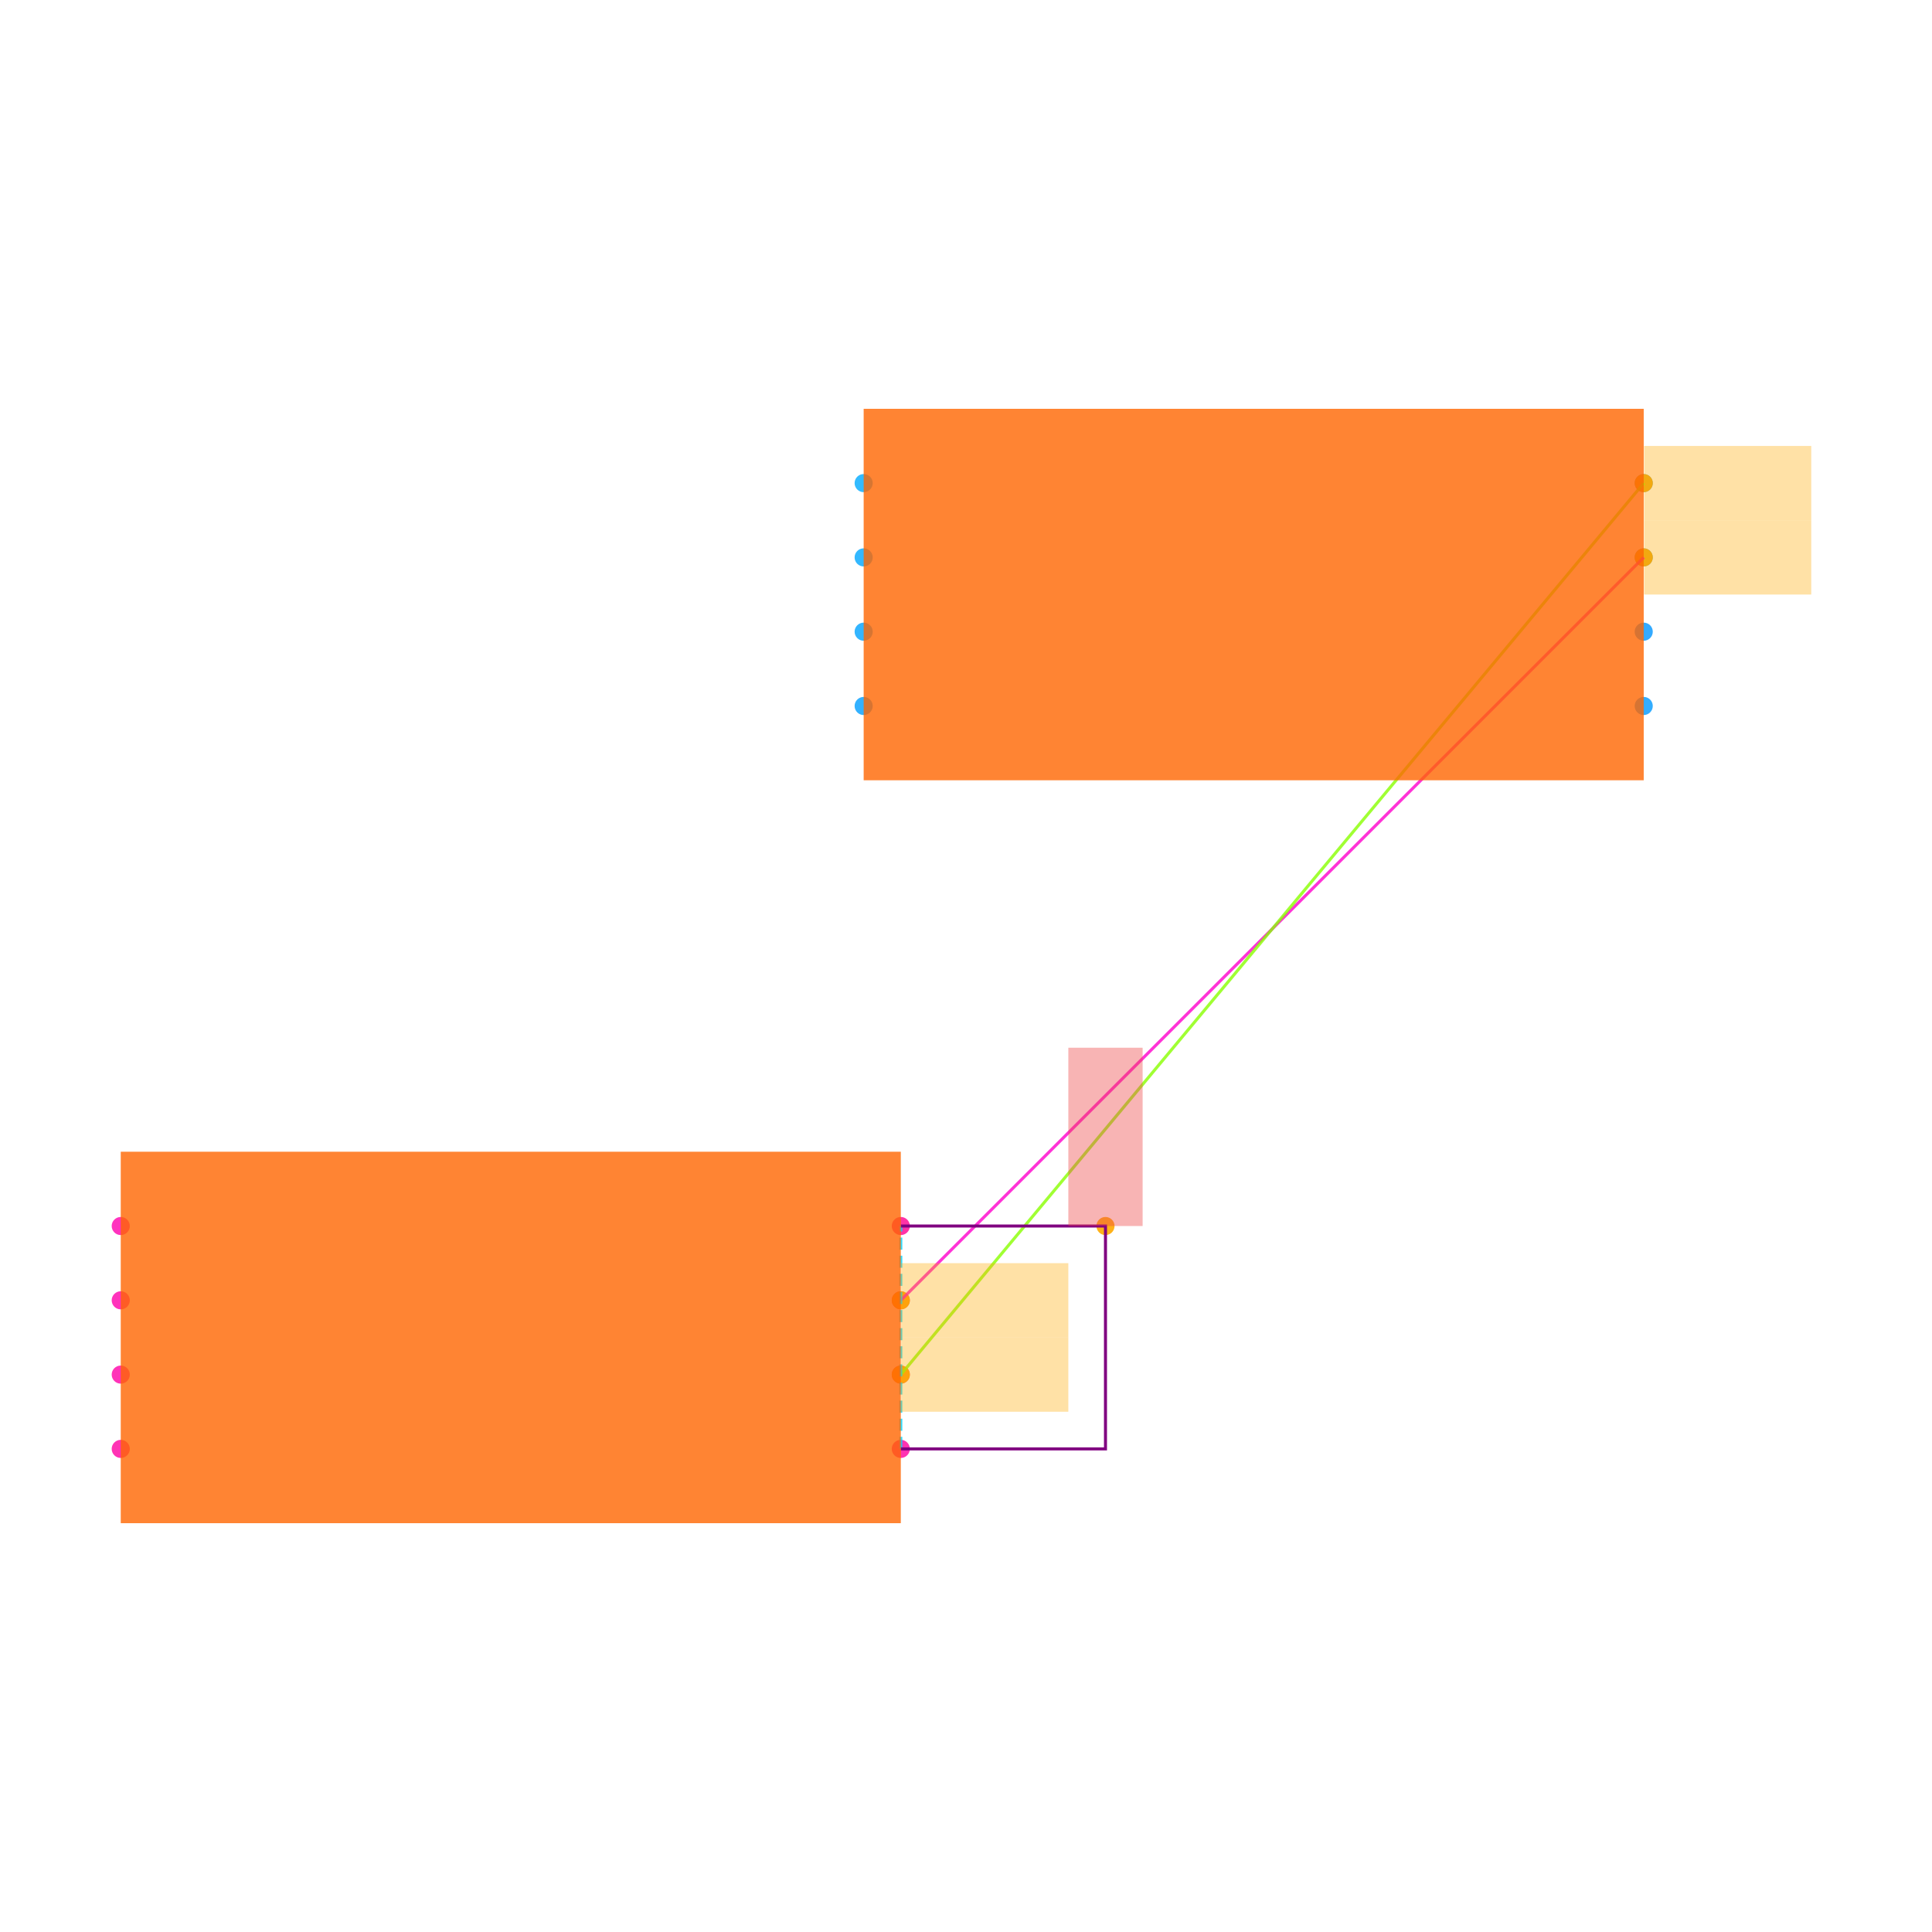
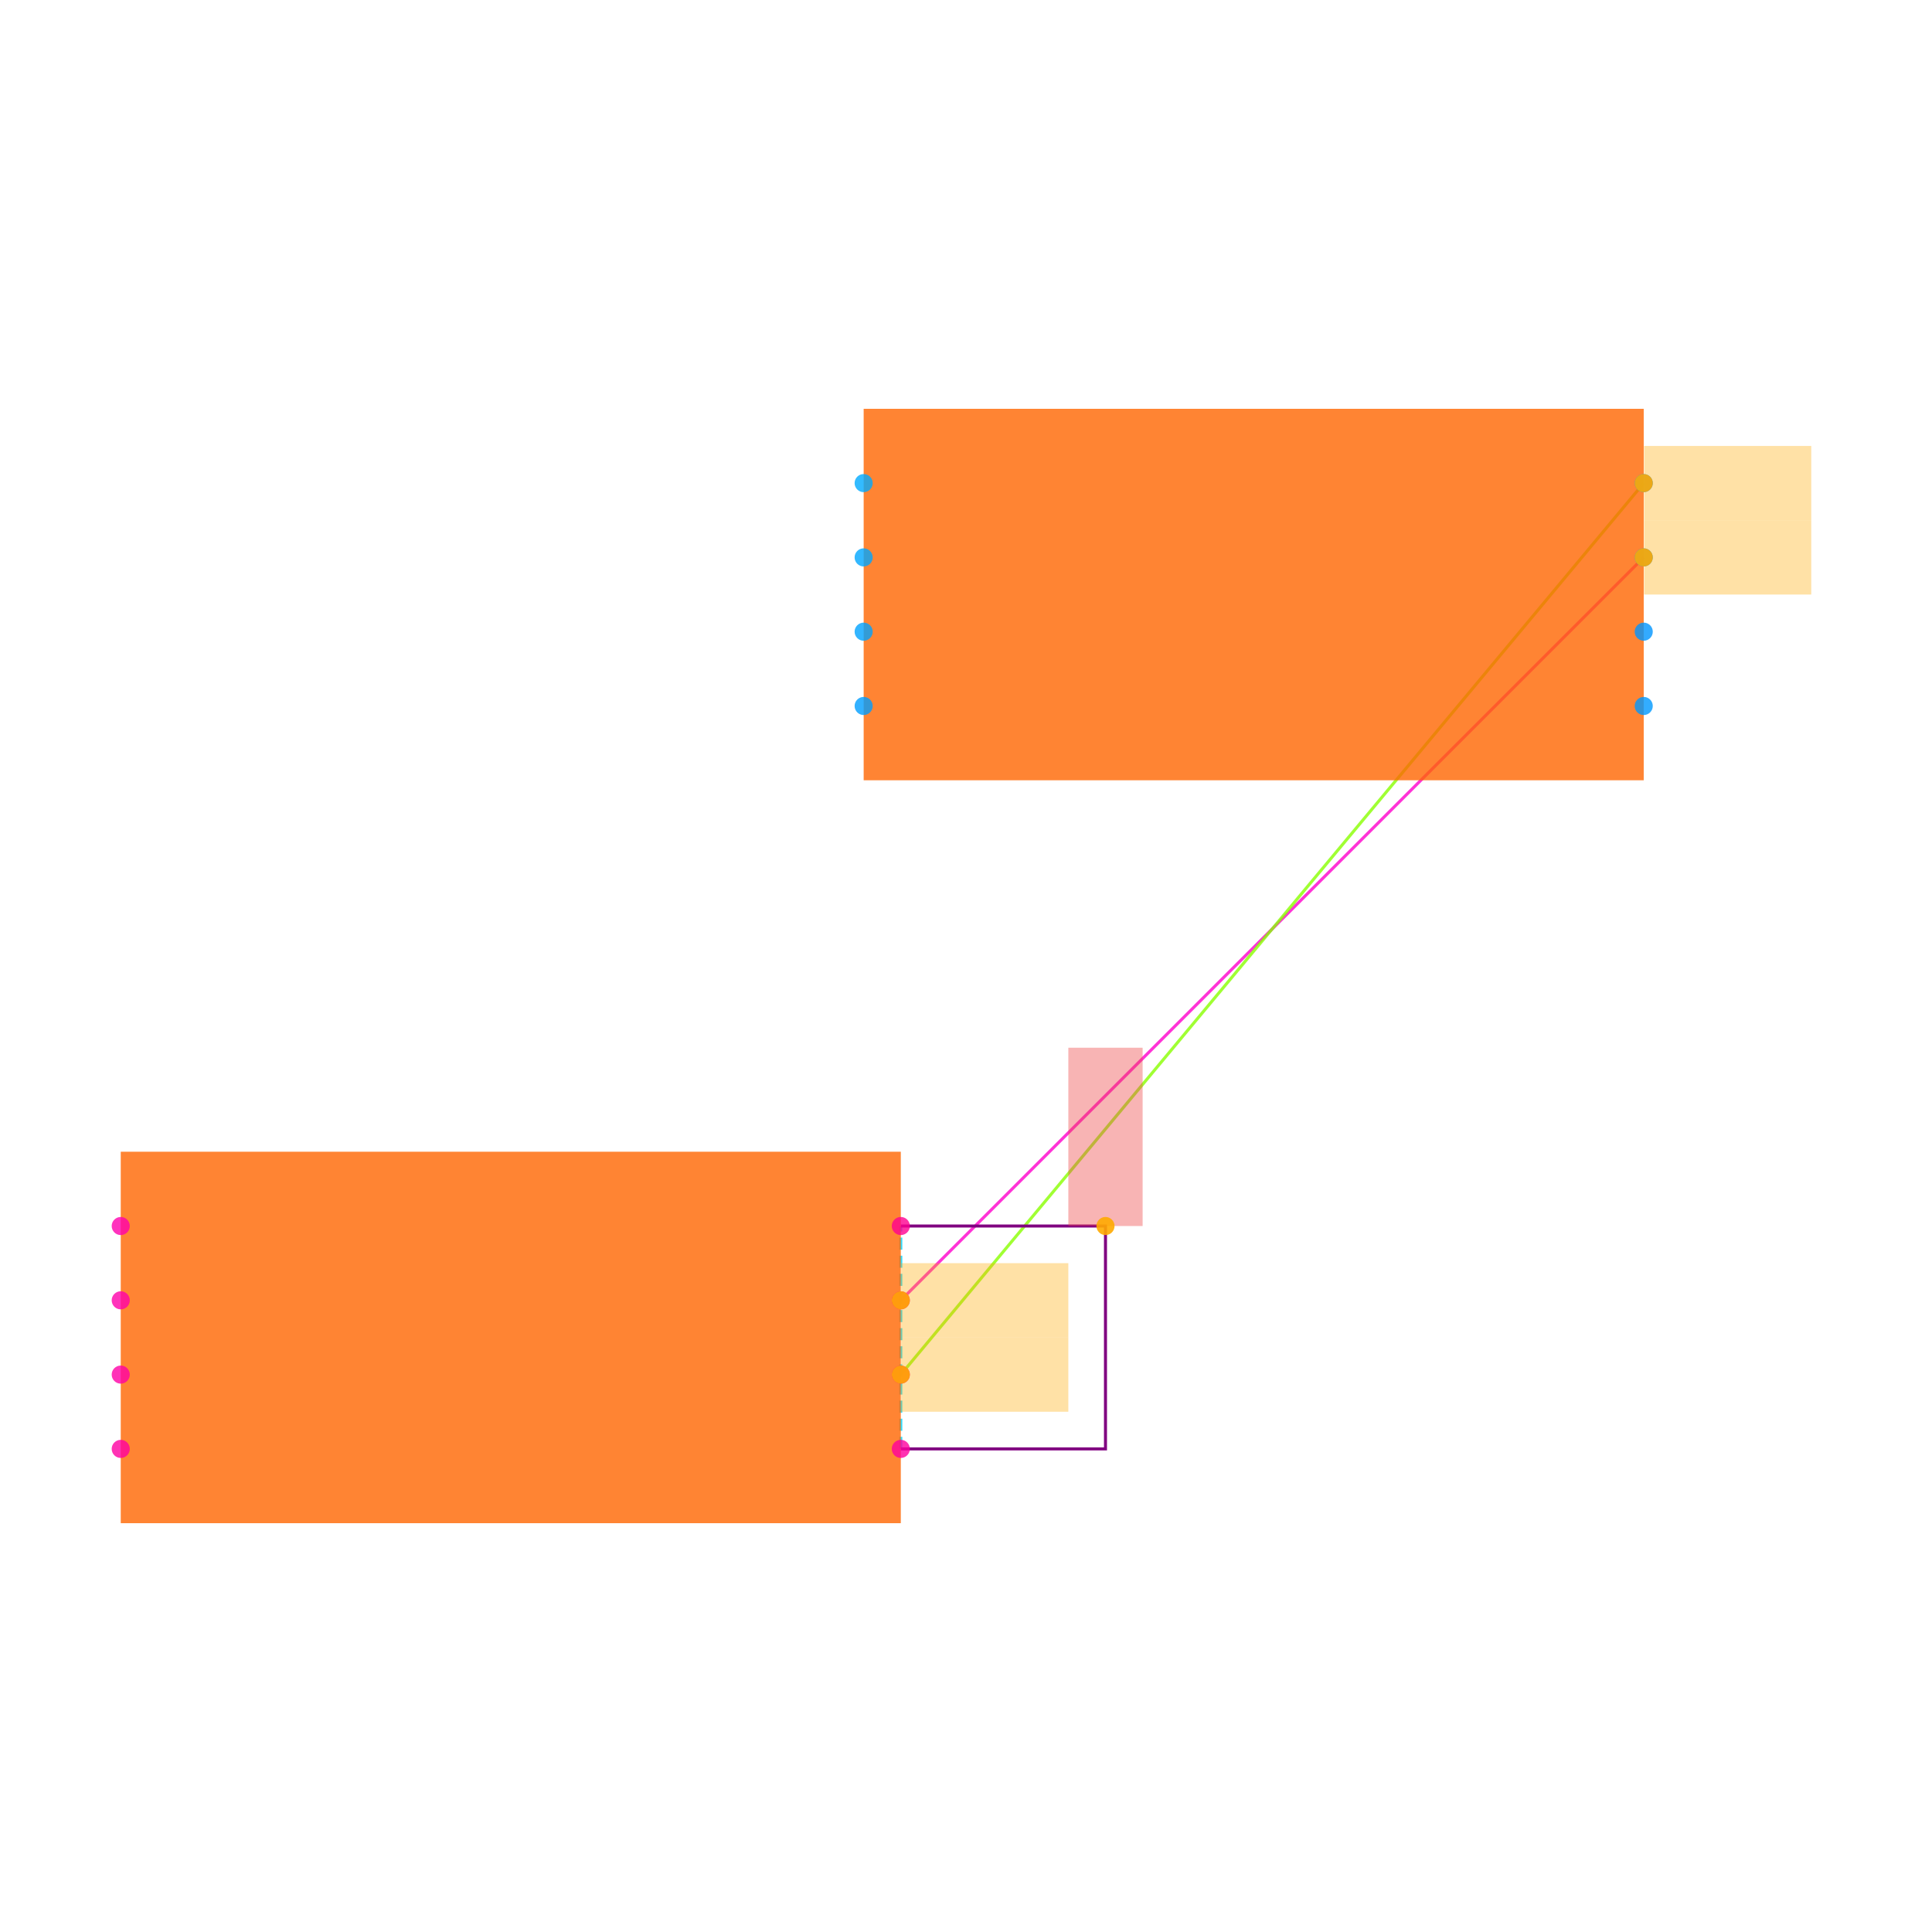
<svg xmlns="http://www.w3.org/2000/svg" width="640" height="640" viewBox="0 0 640 640">
  <rect width="100%" height="100%" fill="white" />
+   <g>
+     <polyline data-points="1.05,0.09999999999999998 3.05,2.1" data-type="line" data-label="" points="298.405,430.745 544.505,184.645" fill="none" stroke="hsl(312, 100%, 50%, 0.8)" stroke-width="1px" />
+   </g>
+   <g>
+     <polyline data-points="1.05,-0.10000000000000003 3.05,2.3" data-type="line" data-label="" points="298.405,455.355 544.505,160.035" fill="none" stroke="hsl(88, 100%, 50%, 0.8)" stroke-width="1px" />
+   </g>
+   <g>
+     <polyline data-points="1.05,-0.30000000000000004 1.05,0.30000000000000004" data-type="line" data-label="" points="298.405,479.965 298.405,406.135" fill="none" stroke="hsl(190, 100%, 50%, 0.8)" stroke-width="1px" stroke-dasharray="4 2" />
+   </g>
+   <g>
+     <polyline data-points="1.05,-0.30000000000000004 1.6010000000000002,-0.30000000000000004 1.6010000000000002,0.3 1.05,0.30000000000000004" data-type="line" data-label="" points="298.405,479.965 366.205,479.965 366.205,406.135 298.405,406.135" fill="none" stroke="purple" stroke-width="1px" />
+   </g>
+   <g>
+     <rect data-type="rect" data-label="schematic_component_0" data-x="0" data-y="0" x="40" y="381.525" width="258.405" height="123.05" fill="hsl(24, 100%, 50%, 0.8)" stroke="black" stroke-width="0.008" />
+   </g>
+   <g>
+     <rect data-type="rect" data-label="schematic_component_1" data-x="2" data-y="2" x="286.1" y="135.425" width="258.405" height="123.05" fill="hsl(24, 100%, 50%, 0.8)" stroke="black" stroke-width="0.008" />
+   </g>
+   <g>
+     <rect data-type="rect" data-label="netId: VCC globalConnNetId: connectivity_net2" data-x="1.6010000000000002" data-y="0.54" x="353.9" y="347.071" width="24.61" height="59.064" fill="#ef444466" stroke="#ef4444" stroke-width="0.008" />
+   </g>
+   <g>
+     <rect data-type="rect" data-label="netId: U1.CLK to U2.VCC globalConnNetId: connectivity_net1" data-x="1.276" data-y="-0.10000000000000003" x="298.528" y="443.05" width="55.372" height="24.61" fill="hsl(40, 100%, 50%, 0.35)" stroke="black" stroke-width="0.008" />
+   </g>
+   <g>
+     <rect data-type="rect" data-label="netId: U1.CLK to U2.VCC globalConnNetId: connectivity_net1" data-x="3.276" data-y="2.3" x="544.628" y="147.73" width="55.372" height="24.61" fill="hsl(40, 100%, 50%, 0.35)" stroke="black" stroke-width="0.008" />
+   </g>
+   <g>
+     <rect data-type="rect" data-label="netId: U1.IO3 to U2.IO3 globalConnNetId: connectivity_net0" data-x="1.276" data-y="0.09999999999999998" x="298.528" y="418.44" width="55.372" height="24.61" fill="hsl(40, 100%, 50%, 0.35)" stroke="black" stroke-width="0.008" />
+   </g>
+   <g>
+     <rect data-type="rect" data-label="netId: U1.IO3 to U2.IO3 globalConnNetId: connectivity_net0" data-x="3.276" data-y="2.1" x="544.628" y="172.34" width="55.372" height="24.61" fill="hsl(40, 100%, 50%, 0.35)" stroke="black" stroke-width="0.008" />
+   </g>
  <g>
    <circle data-type="point" data-label="U1.1 x-" data-x="-1.05" data-y="0.30000000000000004" cx="40" cy="406.135" r="3" fill="hsl(319, 100%, 50%, 0.8)" />
  </g>
  <g>
    <circle data-type="point" data-label="U1.2 x-" data-x="-1.05" data-y="0.10000000000000003" cx="40" cy="430.745" r="3" fill="hsl(320, 100%, 50%, 0.8)" />
  </g>
  <g>
    <circle data-type="point" data-label="U1.3 x-" data-x="-1.05" data-y="-0.09999999999999998" cx="40" cy="455.355" r="3" fill="hsl(321, 100%, 50%, 0.8)" />
  </g>
  <g>
    <circle data-type="point" data-label="U1.4 x-" data-x="-1.05" data-y="-0.30000000000000004" cx="40" cy="479.965" r="3" fill="hsl(322, 100%, 50%, 0.8)" />
  </g>
  <g>
    <circle data-type="point" data-label="U1.5 x+" data-x="1.05" data-y="-0.30000000000000004" cx="298.405" cy="479.965" r="3" fill="hsl(323, 100%, 50%, 0.8)" />
  </g>
  <g>
    <circle data-type="point" data-label="U1.6 x+" data-x="1.05" data-y="-0.10000000000000003" cx="298.405" cy="455.355" r="3" fill="hsl(324, 100%, 50%, 0.8)" />
  </g>
  <g>
    <circle data-type="point" data-label="U1.7 x+" data-x="1.05" data-y="0.09999999999999998" cx="298.405" cy="430.745" r="3" fill="hsl(325, 100%, 50%, 0.8)" />
  </g>
  <g>
    <circle data-type="point" data-label="U1.8 x+" data-x="1.05" data-y="0.30000000000000004" cx="298.405" cy="406.135" r="3" fill="hsl(326, 100%, 50%, 0.8)" />
  </g>
  <g>
    <circle data-type="point" data-label="U2.1 x-" data-x="0.95" data-y="2.3" cx="286.1" cy="160.035" r="3" fill="hsl(200, 100%, 50%, 0.8)" />
  </g>
  <g>
    <circle data-type="point" data-label="U2.2 x-" data-x="0.95" data-y="2.1" cx="286.1" cy="184.645" r="3" fill="hsl(201, 100%, 50%, 0.8)" />
  </g>
  <g>
    <circle data-type="point" data-label="U2.3 x-" data-x="0.95" data-y="1.9" cx="286.1" cy="209.255" r="3" fill="hsl(202, 100%, 50%, 0.8)" />
  </g>
  <g>
    <circle data-type="point" data-label="U2.4 x-" data-x="0.95" data-y="1.7" cx="286.1" cy="233.865" r="3" fill="hsl(203, 100%, 50%, 0.8)" />
  </g>
  <g>
    <circle data-type="point" data-label="U2.5 x+" data-x="3.05" data-y="1.7" cx="544.505" cy="233.865" r="3" fill="hsl(204, 100%, 50%, 0.8)" />
  </g>
  <g>
    <circle data-type="point" data-label="U2.6 x+" data-x="3.05" data-y="1.9" cx="544.505" cy="209.255" r="3" fill="hsl(205, 100%, 50%, 0.8)" />
  </g>
  <g>
    <circle data-type="point" data-label="U2.7 x+" data-x="3.05" data-y="2.1" cx="544.505" cy="184.645" r="3" fill="hsl(206, 100%, 50%, 0.8)" />
  </g>
  <g>
    <circle data-type="point" data-label="U2.8 x+" data-x="3.05" data-y="2.3" cx="544.505" cy="160.035" r="3" fill="hsl(207, 100%, 50%, 0.8)" />
  </g>
  <g>
    <circle data-type="point" data-label="anchorPoint orientation: y+" data-x="1.6010000000000002" data-y="0.3" cx="366.205" cy="406.135" r="3" fill="hsl(40, 100%, 50%, 0.9)" />
  </g>
  <g>
    <circle data-type="point" data-label="anchorPoint orientation: x+" data-x="1.05" data-y="-0.10000000000000003" cx="298.405" cy="455.355" r="3" fill="hsl(40, 100%, 50%, 0.9)" />
  </g>
  <g>
    <circle data-type="point" data-label="anchorPoint orientation: x+" data-x="3.05" data-y="2.3" cx="544.505" cy="160.035" r="3" fill="hsl(40, 100%, 50%, 0.9)" />
  </g>
  <g>
    <circle data-type="point" data-label="anchorPoint orientation: x+" data-x="1.05" data-y="0.09999999999999998" cx="298.405" cy="430.745" r="3" fill="hsl(40, 100%, 50%, 0.9)" />
  </g>
  <g>
    <circle data-type="point" data-label="anchorPoint orientation: x+" data-x="3.05" data-y="2.1" cx="544.505" cy="184.645" r="3" fill="hsl(40, 100%, 50%, 0.9)" />
  </g>
-   <g>
-     <polyline data-points="1.05,0.09999999999999998 3.05,2.1" data-type="line" data-label="" points="298.405,430.745 544.505,184.645" fill="none" stroke="hsl(312, 100%, 50%, 0.8)" stroke-width="1" />
-   </g>
-   <g>
-     <polyline data-points="1.05,-0.10000000000000003 3.05,2.3" data-type="line" data-label="" points="298.405,455.355 544.505,160.035" fill="none" stroke="hsl(88, 100%, 50%, 0.8)" stroke-width="1" />
-   </g>
-   <g>
-     <polyline data-points="1.05,-0.30000000000000004 1.05,0.30000000000000004" data-type="line" data-label="" points="298.405,479.965 298.405,406.135" fill="none" stroke="hsl(190, 100%, 50%, 0.8)" stroke-width="1" stroke-dasharray="4 2" />
-   </g>
-   <g>
-     <polyline data-points="1.05,-0.30000000000000004 1.6010000000000002,-0.30000000000000004 1.6010000000000002,0.3 1.05,0.30000000000000004" data-type="line" data-label="" points="298.405,479.965 366.205,479.965 366.205,406.135 298.405,406.135" fill="none" stroke="purple" stroke-width="1" />
-   </g>
-   <g>
-     <rect data-type="rect" data-label="schematic_component_0" data-x="0" data-y="0" x="40" y="381.525" width="258.405" height="123.05" fill="hsl(24, 100%, 50%, 0.8)" stroke="black" stroke-width="0.008" />
-   </g>
-   <g>
-     <rect data-type="rect" data-label="schematic_component_1" data-x="2" data-y="2" x="286.1" y="135.425" width="258.405" height="123.05" fill="hsl(24, 100%, 50%, 0.8)" stroke="black" stroke-width="0.008" />
-   </g>
-   <g>
-     <rect data-type="rect" data-label="netId: VCC globalConnNetId: connectivity_net2" data-x="1.6010000000000002" data-y="0.54" x="353.9" y="347.071" width="24.61" height="59.064" fill="#ef444466" stroke="#ef4444" stroke-width="0.008" />
-   </g>
-   <g>
-     <rect data-type="rect" data-label="netId: U1.CLK to U2.VCC globalConnNetId: connectivity_net1" data-x="1.276" data-y="-0.10000000000000003" x="298.528" y="443.05" width="55.372" height="24.61" fill="hsl(40, 100%, 50%, 0.35)" stroke="black" stroke-width="0.008" />
-   </g>
-   <g>
-     <rect data-type="rect" data-label="netId: U1.CLK to U2.VCC globalConnNetId: connectivity_net1" data-x="3.276" data-y="2.3" x="544.628" y="147.73" width="55.372" height="24.61" fill="hsl(40, 100%, 50%, 0.35)" stroke="black" stroke-width="0.008" />
-   </g>
-   <g>
-     <rect data-type="rect" data-label="netId: U1.IO3 to U2.IO3 globalConnNetId: connectivity_net0" data-x="1.276" data-y="0.09999999999999998" x="298.528" y="418.44" width="55.372" height="24.61" fill="hsl(40, 100%, 50%, 0.35)" stroke="black" stroke-width="0.008" />
-   </g>
-   <g>
-     <rect data-type="rect" data-label="netId: U1.IO3 to U2.IO3 globalConnNetId: connectivity_net0" data-x="3.276" data-y="2.1" x="544.628" y="172.34" width="55.372" height="24.61" fill="hsl(40, 100%, 50%, 0.35)" stroke="black" stroke-width="0.008" />
-   </g>
  <g id="crosshair" style="display: none">
    <line id="crosshair-h" y1="0" y2="640" stroke="#666" stroke-width="0.5" />
    <line id="crosshair-v" x1="0" x2="640" stroke="#666" stroke-width="0.5" />
    <text id="coordinates" font-family="monospace" font-size="12" fill="#666" />
  </g>
</svg>
